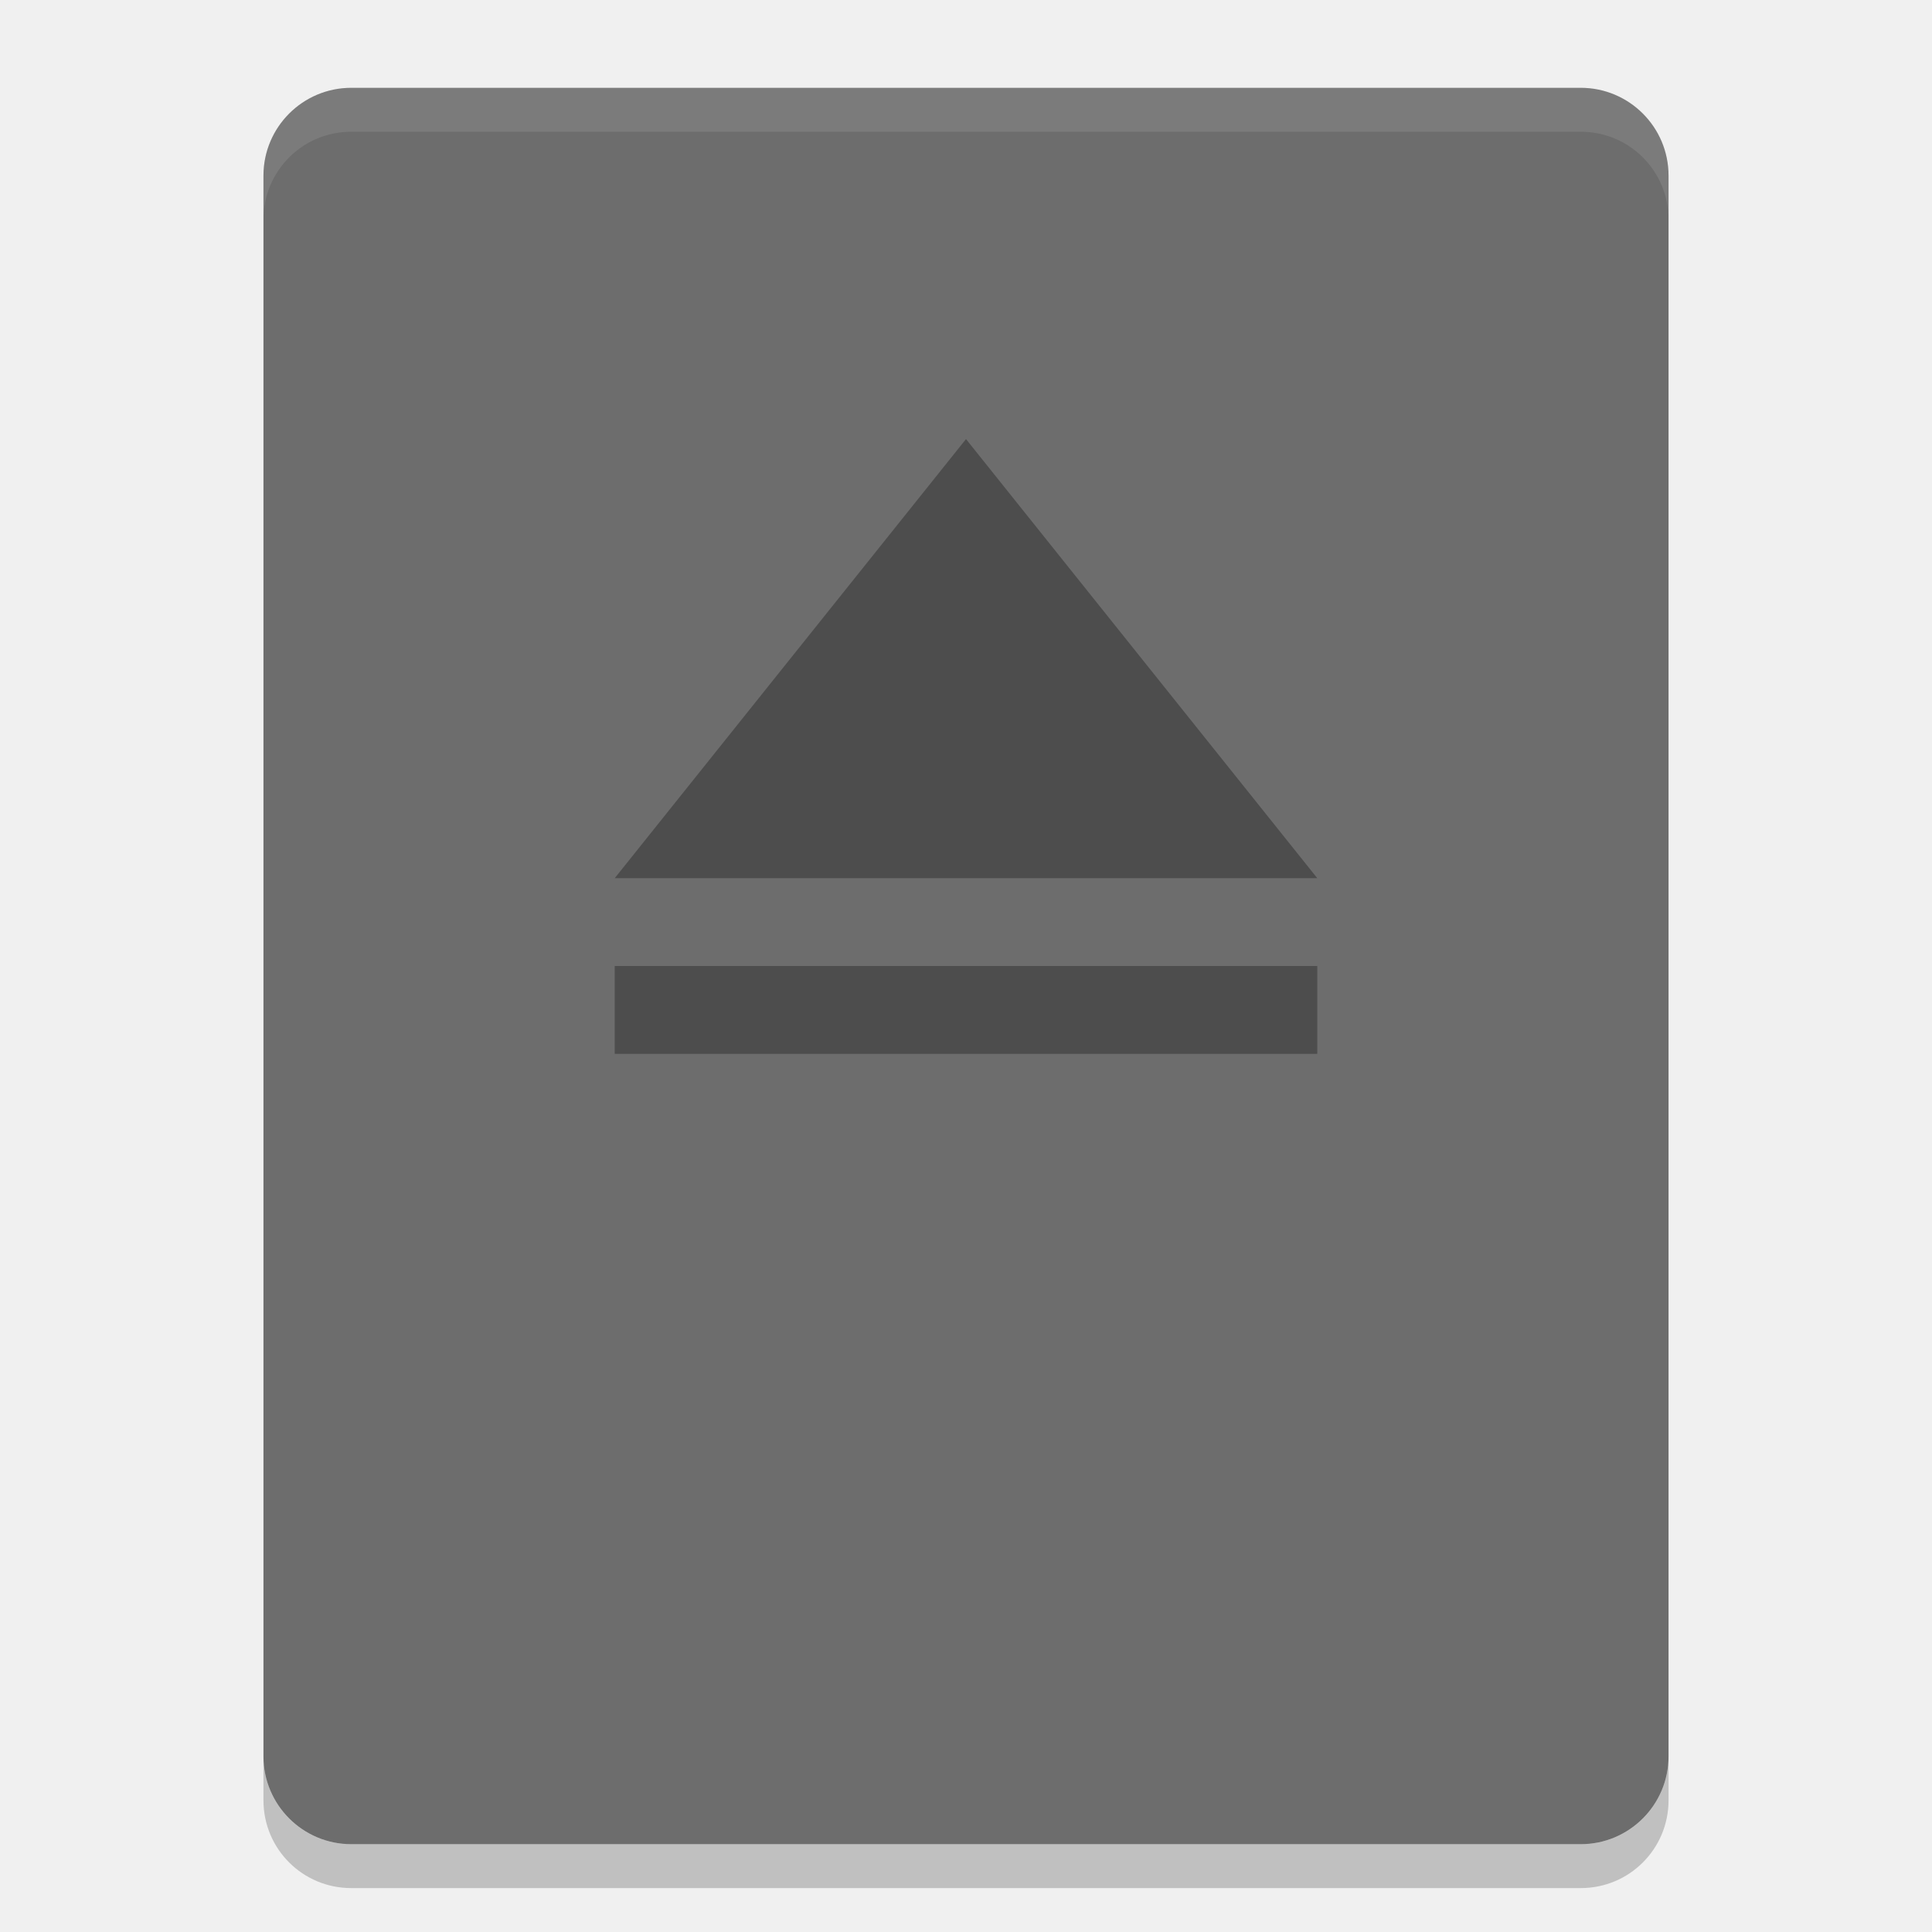
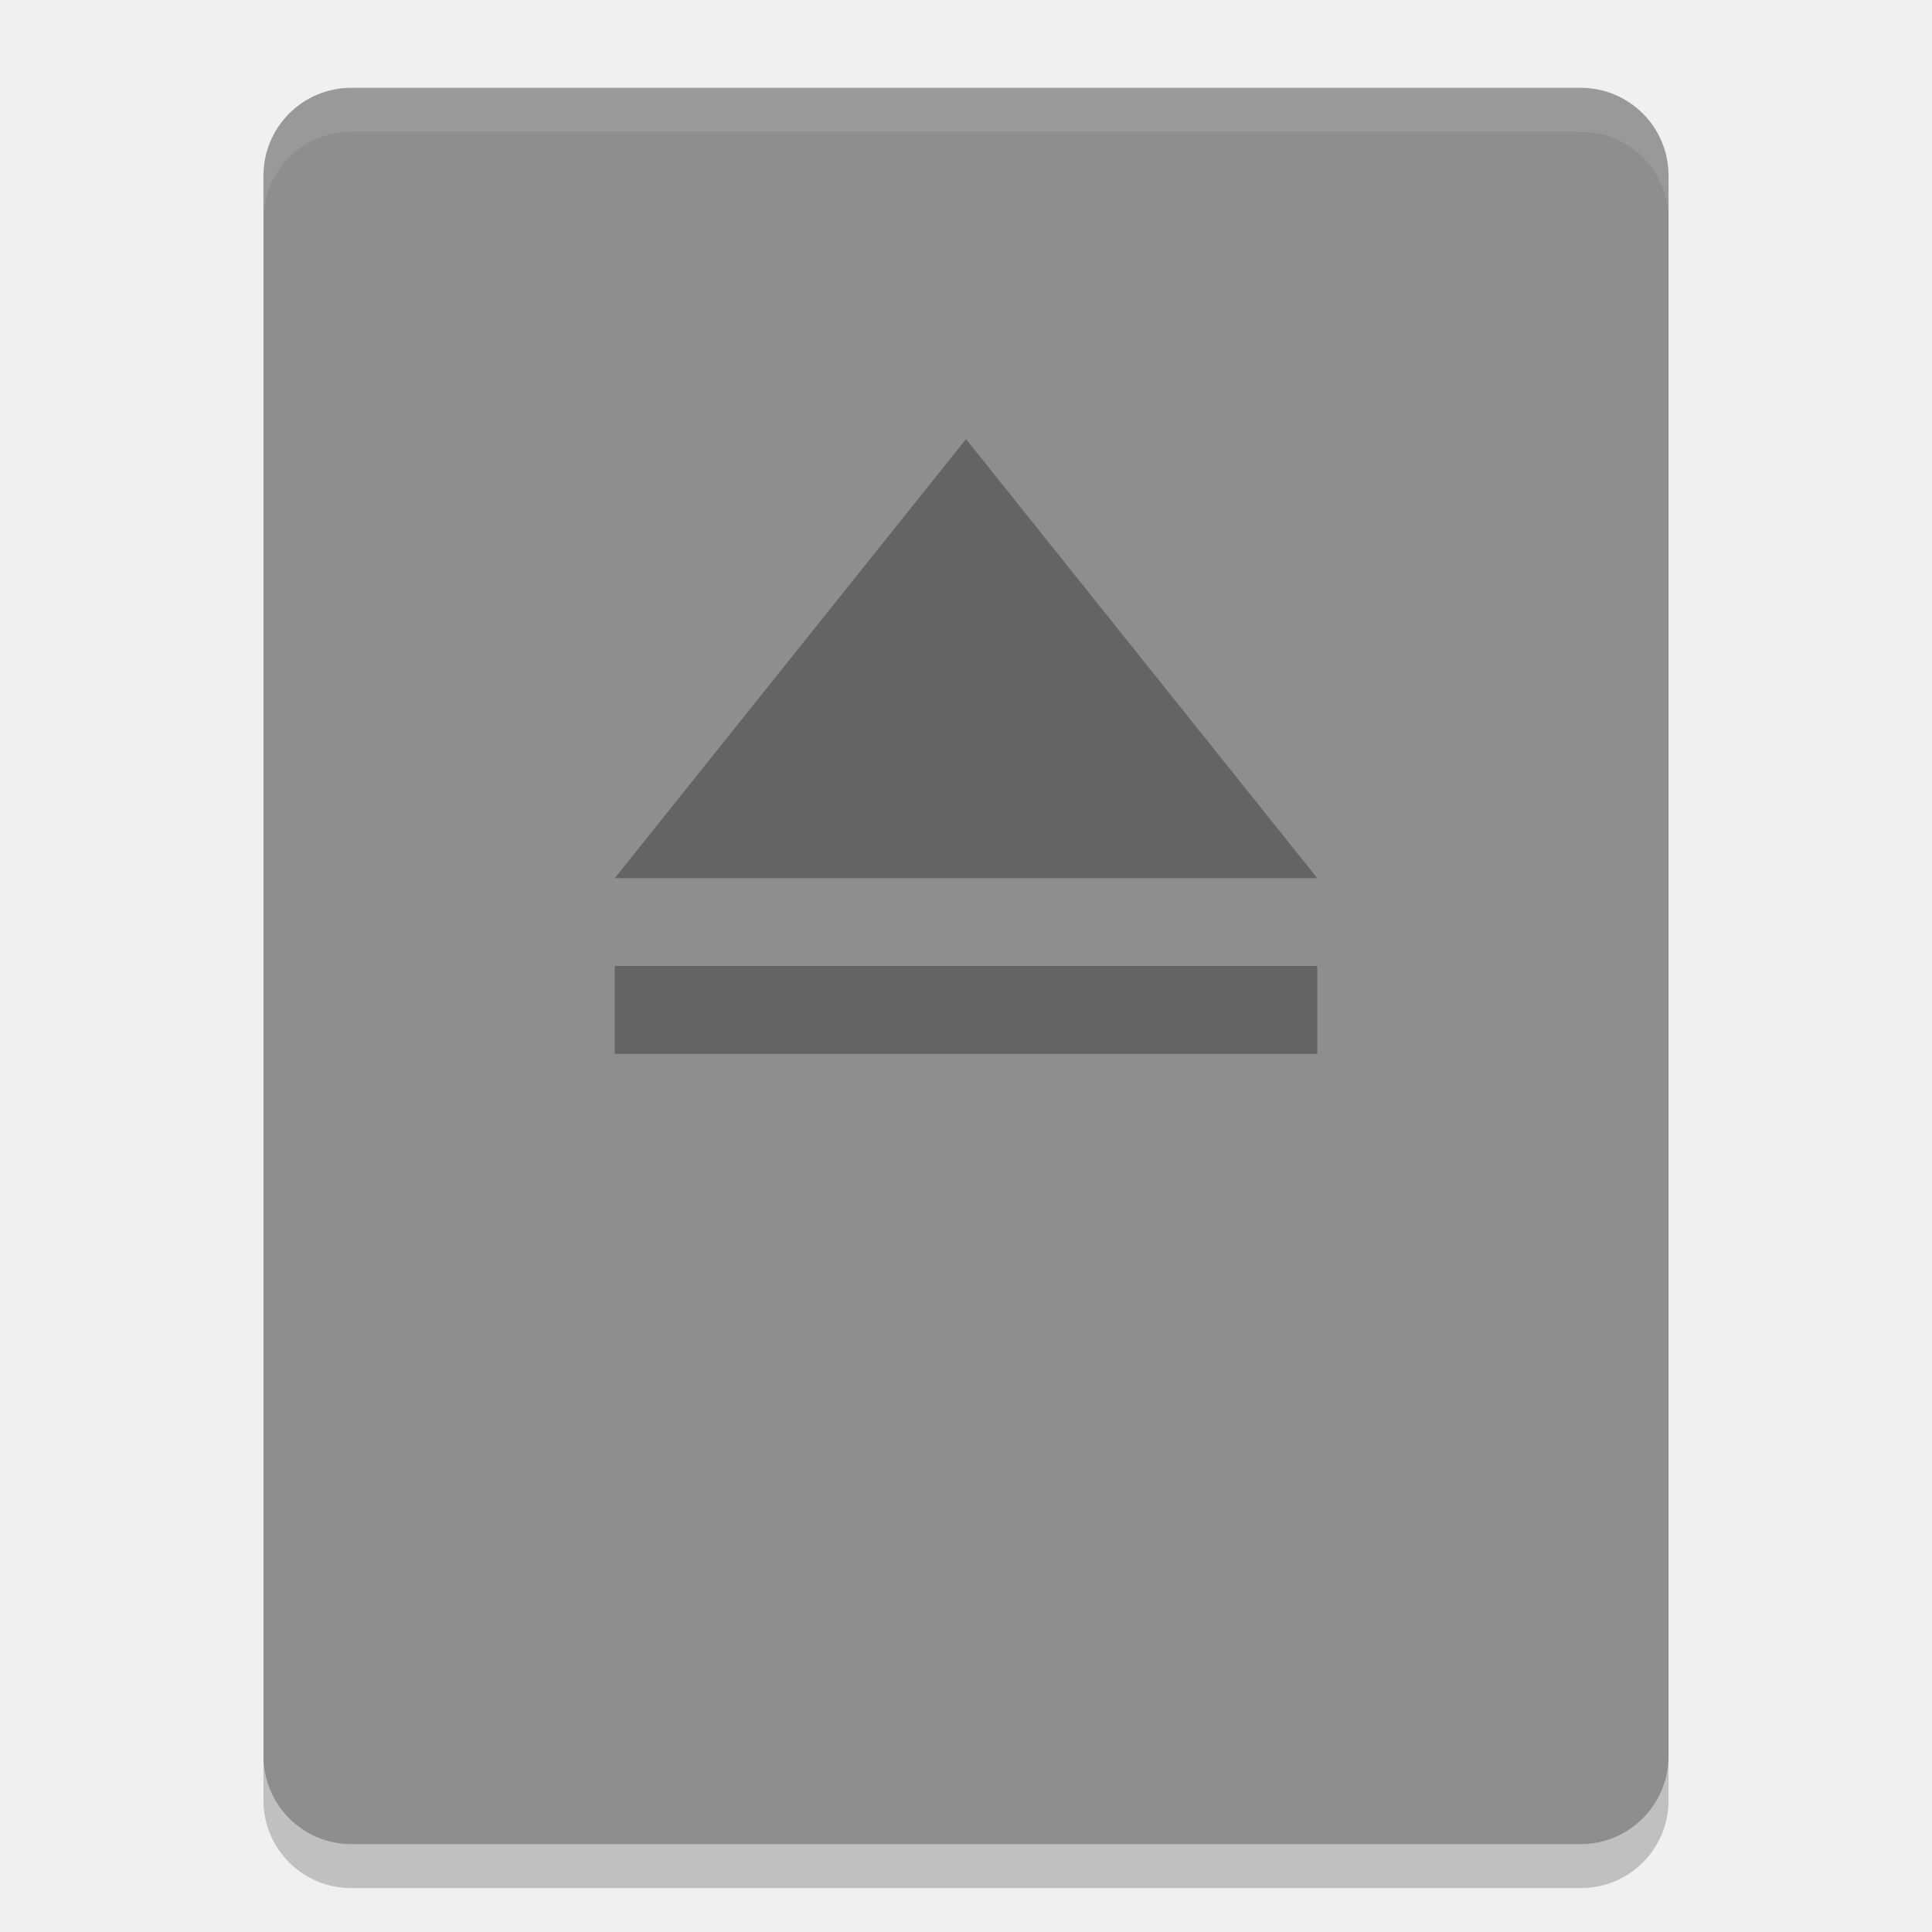
<svg xmlns="http://www.w3.org/2000/svg" height="22" width="22" version="1">
-   <rect style="fill:#6d6d6d" transform="matrix(0,-1,-1,0,0,0)" rx="1" ry="1" height="16" width="20" y="-19" x="-21" />
+   <rect style="fill:#8e8e8e" transform="matrix(0,-1,-1,0,0,0)" rx="1" ry="1" height="16" width="20" y="-19" x="-21" />
  <path style="opacity:0.2" d="m 3,20 0,0.5 c 0,0.554 0.446,1 1,1 l 14,0 c 0.554,0 1,-0.446 1,-1 L 19,20 c 0,0.554 -0.446,1 -1,1 L 4,21 C 3.446,21 3,20.554 3,20 Z" />
  <path style="opacity:0.1;fill:#ffffff" d="M 4,1 C 3.446,1 3,1.446 3,2 l 0,0.5 c 0,-0.554 0.446,-1 1,-1 l 14,0 c 0.554,0 1,0.446 1,1 L 19,2 C 19,1.446 18.554,1 18,1 L 4,1 Z" />
  <path style="opacity:0.3;fill:#000000;fill-opacity:1;filter:url(#filter7554);enable-background:new" d="m 11,5 -4,5 8,0 -4,-5 z m -4,6 0,1 8,0 0,-1 -8,0 z" />
</svg>
